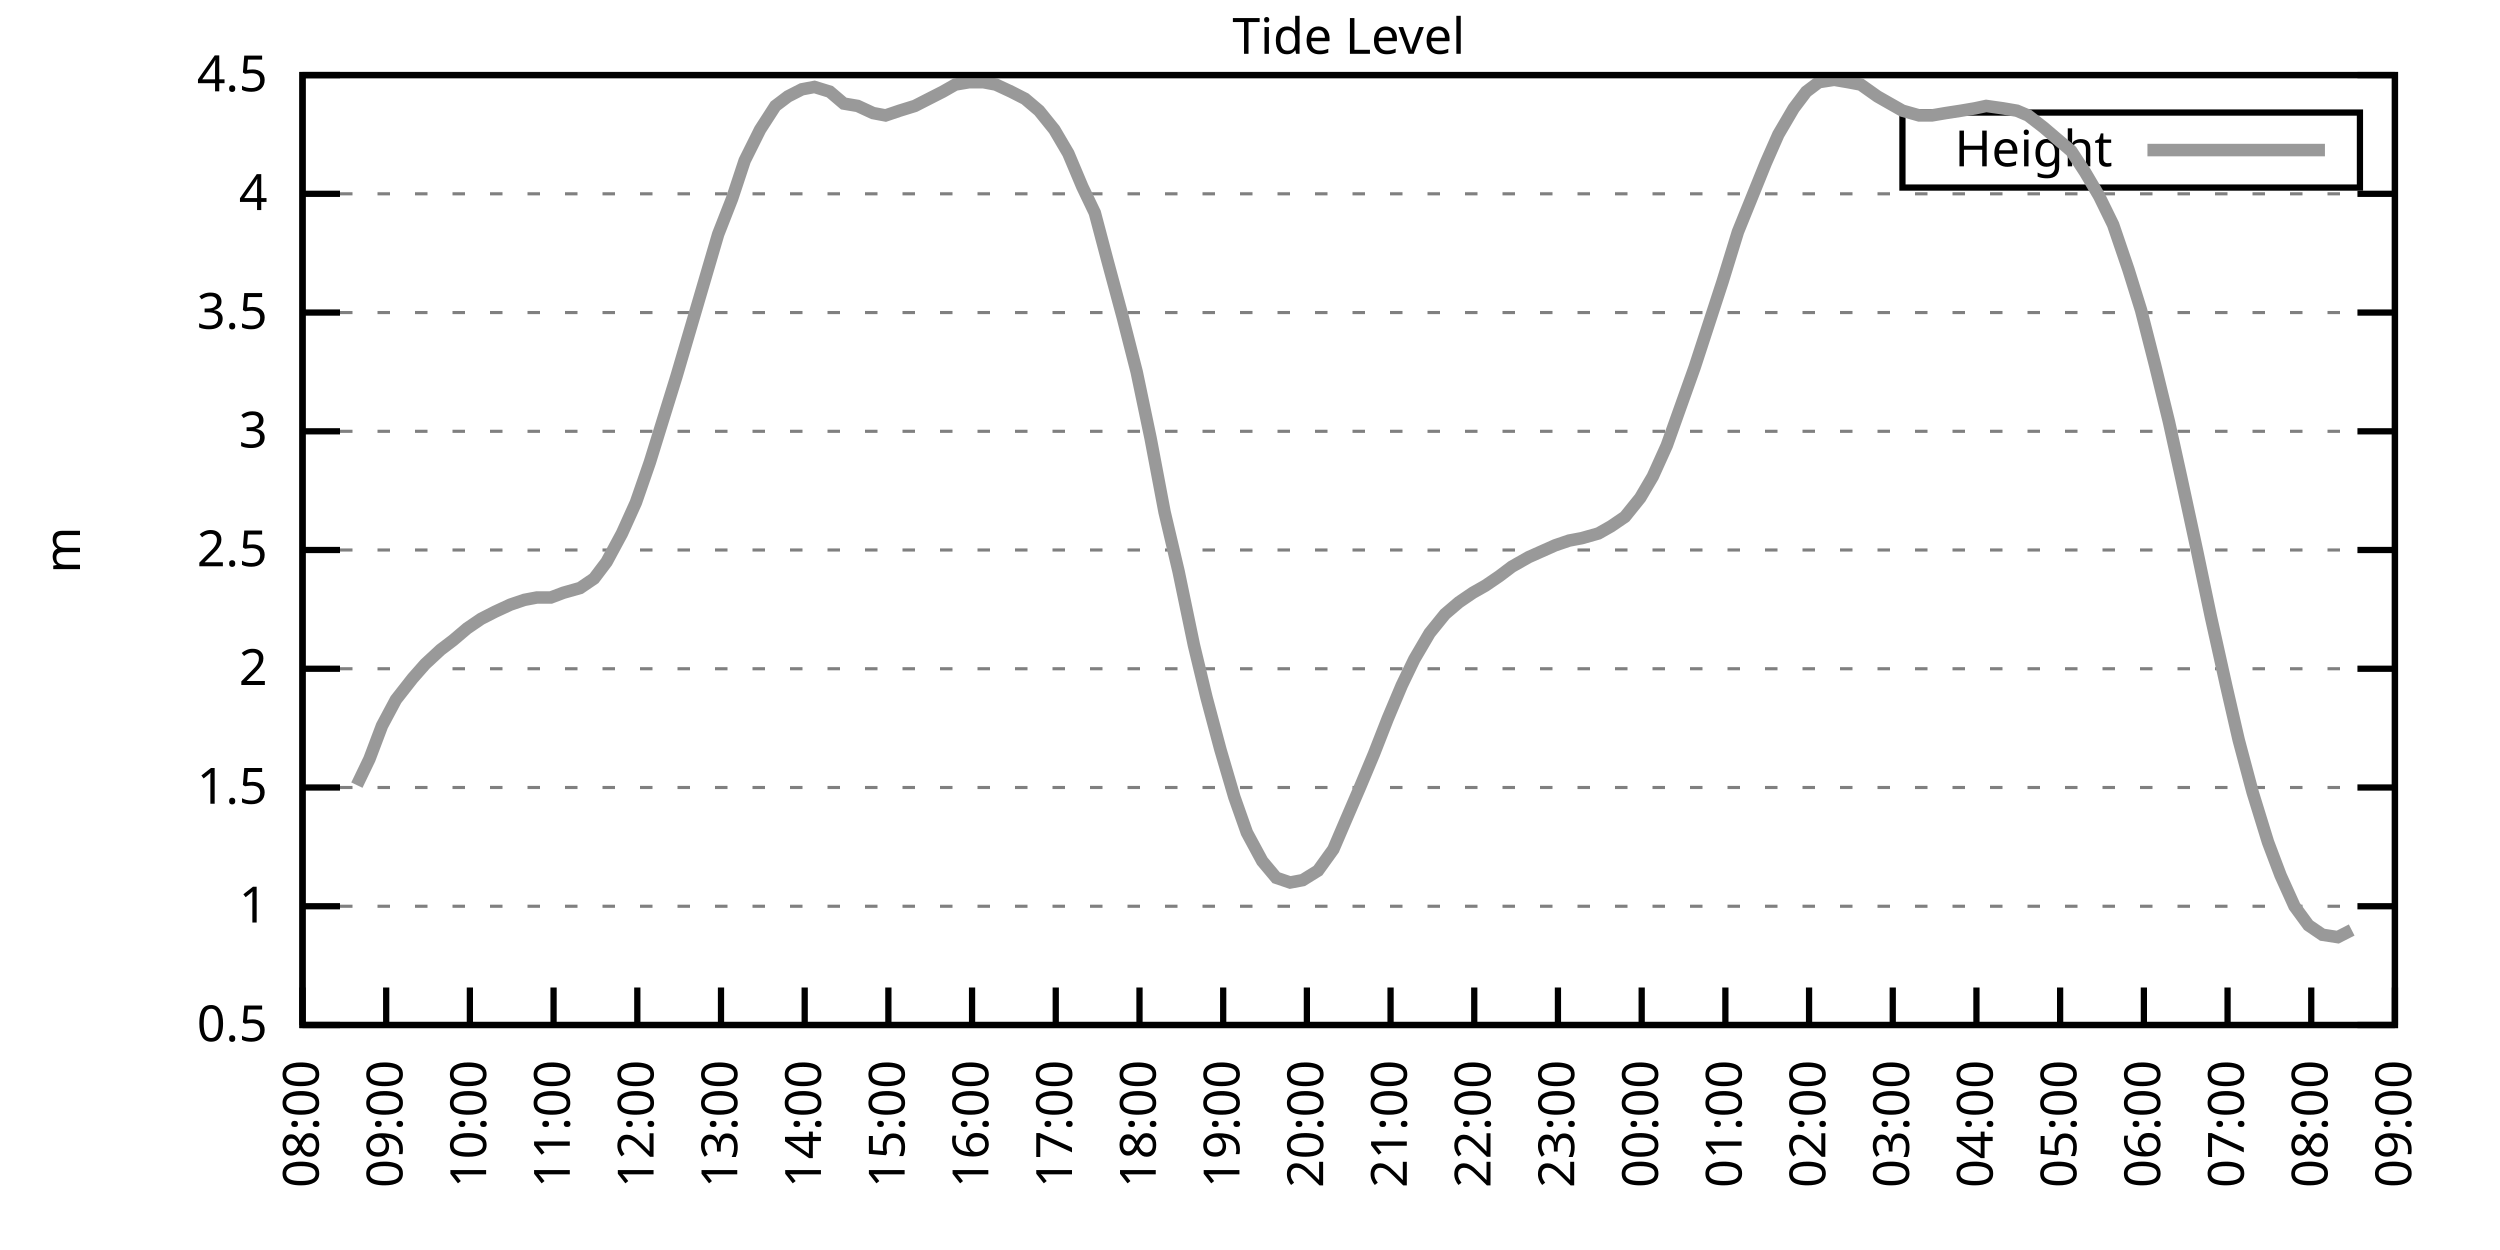
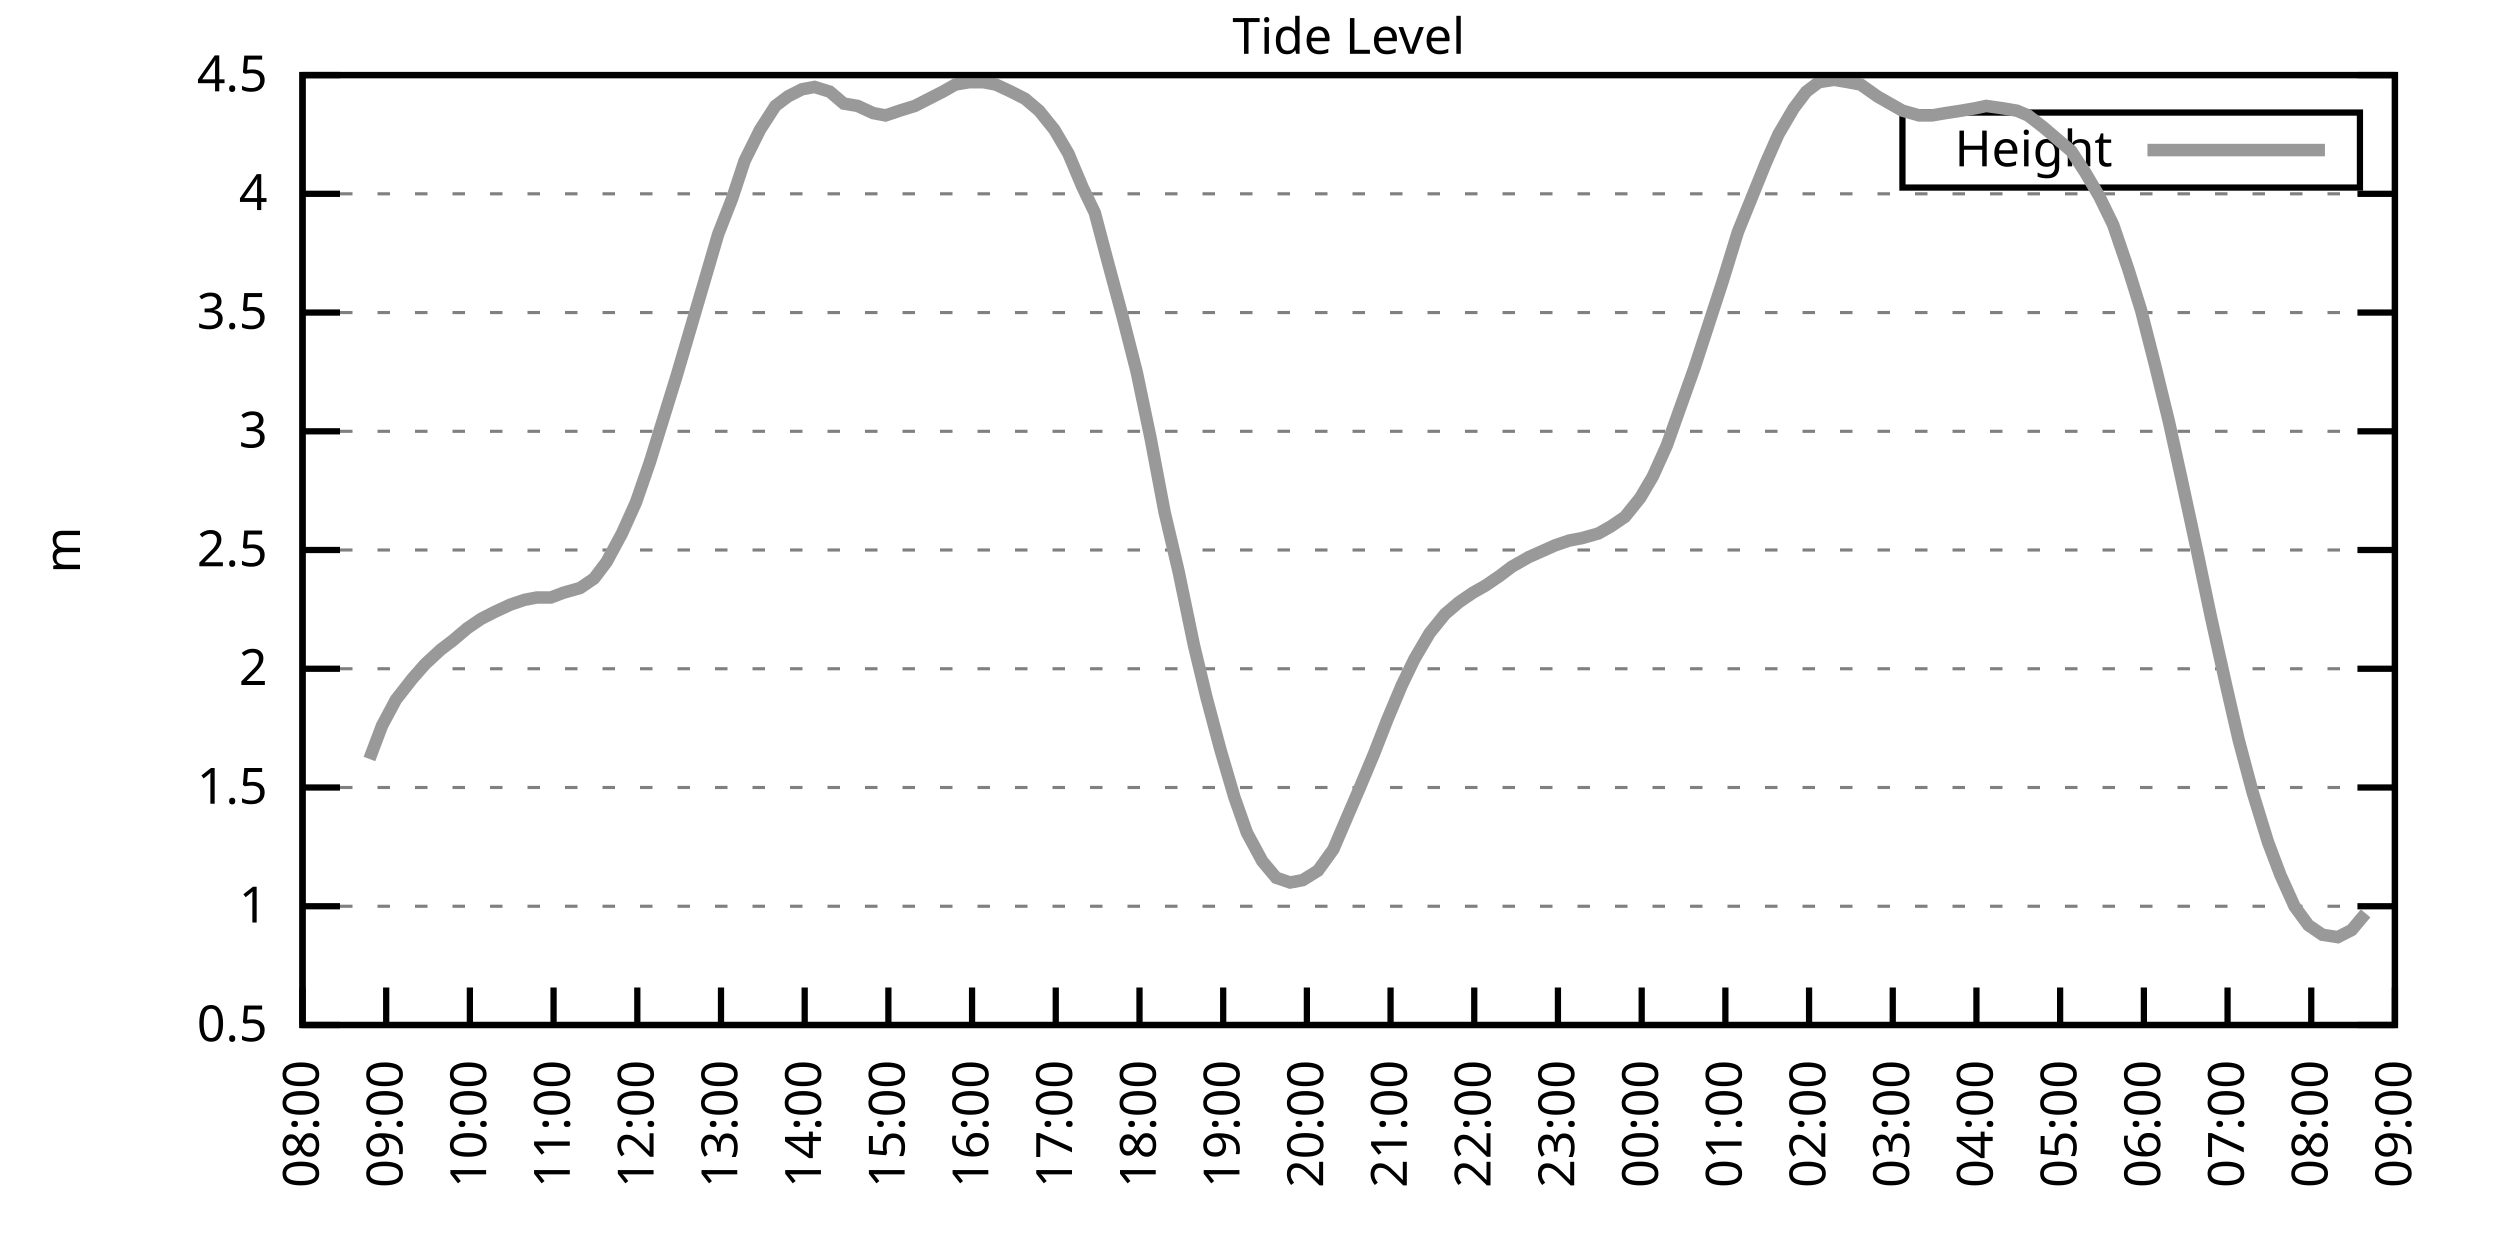
<svg xmlns="http://www.w3.org/2000/svg" xmlns:xlink="http://www.w3.org/1999/xlink" width="400" height="200" viewBox="0 0 400 200">
  <g id="gnuplot_canvas">
    <rect x="0" y="0" width="400" height="200" fill="none" />
    <defs>
      <circle id="gpDot" r="0.5" stroke-width="0.5" stroke="currentColor" />
      <path id="gpPt0" stroke-width="0.333" stroke="currentColor" d="M-1,0 h2 M0,-1 v2" />
      <path id="gpPt1" stroke-width="0.333" stroke="currentColor" d="M-1,-1 L1,1 M1,-1 L-1,1" />
      <path id="gpPt2" stroke-width="0.333" stroke="currentColor" d="M-1,0 L1,0 M0,-1 L0,1 M-1,-1 L1,1 M-1,1 L1,-1" />
      <rect id="gpPt3" stroke-width="0.333" stroke="currentColor" x="-1" y="-1" width="2" height="2" />
      <rect id="gpPt4" stroke-width="0.333" stroke="currentColor" fill="currentColor" x="-1" y="-1" width="2" height="2" />
      <circle id="gpPt5" stroke-width="0.333" stroke="currentColor" cx="0" cy="0" r="1" />
      <use xlink:href="#gpPt5" id="gpPt6" fill="currentColor" stroke="none" />
      <path id="gpPt7" stroke-width="0.333" stroke="currentColor" d="M0,-1.33 L-1.33,0.67 L1.33,0.67 z" />
      <use xlink:href="#gpPt7" id="gpPt8" fill="currentColor" stroke="none" />
      <use xlink:href="#gpPt7" id="gpPt9" stroke="currentColor" transform="rotate(180)" />
      <use xlink:href="#gpPt9" id="gpPt10" fill="currentColor" stroke="none" />
      <use xlink:href="#gpPt3" id="gpPt11" stroke="currentColor" transform="rotate(45)" />
      <use xlink:href="#gpPt11" id="gpPt12" fill="currentColor" stroke="none" />
      <path id="gpPt13" stroke-width="0.333" stroke="currentColor" d="M0,1.330 L1.265,0.411 L0.782,-1.067 L-0.782,-1.076 L-1.265,0.411 z" />
      <use xlink:href="#gpPt13" id="gpPt14" fill="currentColor" stroke="none" />
      <filter id="textbox" filterUnits="objectBoundingBox" x="0" y="0" height="1" width="1">
        <feFlood flood-color="white" flood-opacity="1" result="bgnd" />
        <feComposite in="SourceGraphic" in2="bgnd" operator="atop" />
      </filter>
      <filter id="greybox" filterUnits="objectBoundingBox" x="0" y="0" height="1" width="1">
        <feFlood flood-color="lightgrey" flood-opacity="1" result="grey" />
        <feComposite in="SourceGraphic" in2="grey" operator="atop" />
      </filter>
    </defs>
    <g fill="none" color="white" stroke="currentColor" stroke-width="1.00" stroke-linecap="butt" stroke-linejoin="miter">
</g>
    <g fill="none" color="black" stroke="currentColor" stroke-width="1.00" stroke-linecap="butt" stroke-linejoin="miter">
      <g stroke="none" shape-rendering="crispEdges">
        <polygon fill="rgb(255, 255, 255)" points="48.40,164.00 383.18,164.00 383.18,12.02 48.40,12.02 " />
      </g>
    </g>
    <g fill="none" color="black" stroke="currentColor" stroke-width="1.00" stroke-linecap="butt" stroke-linejoin="miter">
</g>
    <g fill="none" color="black" stroke="black" stroke-width="0.50" stroke-linecap="butt" stroke-linejoin="miter">
</g>
    <g fill="none" color="gray" stroke="currentColor" stroke-width="0.50" stroke-linecap="butt" stroke-linejoin="miter">
      <path stroke="gray" stroke-dasharray="2,4" class="gridline" d="M48.40,164.00 L383.19,164.00  " />
    </g>
    <g fill="none" color="gray" stroke="gray" stroke-width="1.00" stroke-linecap="butt" stroke-linejoin="miter">
</g>
    <g fill="none" color="black" stroke="currentColor" stroke-width="1.00" stroke-linecap="butt" stroke-linejoin="miter">
      <path stroke="black" d="M48.40,164.00 L54.40,164.00 M383.19,164.00 L377.19,164.00  " />
      <g transform="translate(42.80,166.60)" stroke="none" fill="black" font-family="Sans" font-size="8.00" text-anchor="end">
        <text>
          <tspan font-family="Sans"> 0.5</tspan>
        </text>
      </g>
    </g>
    <g fill="none" color="black" stroke="currentColor" stroke-width="1.00" stroke-linecap="butt" stroke-linejoin="miter">
</g>
    <g fill="none" color="black" stroke="black" stroke-width="0.50" stroke-linecap="butt" stroke-linejoin="miter">
</g>
    <g fill="none" color="gray" stroke="currentColor" stroke-width="0.50" stroke-linecap="butt" stroke-linejoin="miter">
      <path stroke="gray" stroke-dasharray="2,4" class="gridline" d="M48.40,145.00 L383.19,145.00  " />
    </g>
    <g fill="none" color="gray" stroke="gray" stroke-width="1.00" stroke-linecap="butt" stroke-linejoin="miter">
</g>
    <g fill="none" color="black" stroke="currentColor" stroke-width="1.00" stroke-linecap="butt" stroke-linejoin="miter">
      <path stroke="black" d="M48.40,145.00 L54.40,145.00 M383.19,145.00 L377.19,145.00  " />
      <g transform="translate(42.80,147.60)" stroke="none" fill="black" font-family="Sans" font-size="8.00" text-anchor="end">
        <text>
          <tspan font-family="Sans"> 1</tspan>
        </text>
      </g>
    </g>
    <g fill="none" color="black" stroke="currentColor" stroke-width="1.00" stroke-linecap="butt" stroke-linejoin="miter">
</g>
    <g fill="none" color="black" stroke="black" stroke-width="0.50" stroke-linecap="butt" stroke-linejoin="miter">
</g>
    <g fill="none" color="gray" stroke="currentColor" stroke-width="0.50" stroke-linecap="butt" stroke-linejoin="miter">
      <path stroke="gray" stroke-dasharray="2,4" class="gridline" d="M48.40,126.00 L383.19,126.00  " />
    </g>
    <g fill="none" color="gray" stroke="gray" stroke-width="1.00" stroke-linecap="butt" stroke-linejoin="miter">
</g>
    <g fill="none" color="black" stroke="currentColor" stroke-width="1.00" stroke-linecap="butt" stroke-linejoin="miter">
      <path stroke="black" d="M48.40,126.00 L54.40,126.00 M383.19,126.00 L377.19,126.00  " />
      <g transform="translate(42.80,128.60)" stroke="none" fill="black" font-family="Sans" font-size="8.00" text-anchor="end">
        <text>
          <tspan font-family="Sans"> 1.5</tspan>
        </text>
      </g>
    </g>
    <g fill="none" color="black" stroke="currentColor" stroke-width="1.00" stroke-linecap="butt" stroke-linejoin="miter">
</g>
    <g fill="none" color="black" stroke="black" stroke-width="0.50" stroke-linecap="butt" stroke-linejoin="miter">
</g>
    <g fill="none" color="gray" stroke="currentColor" stroke-width="0.50" stroke-linecap="butt" stroke-linejoin="miter">
      <path stroke="gray" stroke-dasharray="2,4" class="gridline" d="M48.40,107.00 L383.19,107.00  " />
    </g>
    <g fill="none" color="gray" stroke="gray" stroke-width="1.00" stroke-linecap="butt" stroke-linejoin="miter">
</g>
    <g fill="none" color="black" stroke="currentColor" stroke-width="1.00" stroke-linecap="butt" stroke-linejoin="miter">
      <path stroke="black" d="M48.40,107.00 L54.40,107.00 M383.19,107.00 L377.19,107.00  " />
      <g transform="translate(42.80,109.60)" stroke="none" fill="black" font-family="Sans" font-size="8.00" text-anchor="end">
        <text>
          <tspan font-family="Sans"> 2</tspan>
        </text>
      </g>
    </g>
    <g fill="none" color="black" stroke="currentColor" stroke-width="1.00" stroke-linecap="butt" stroke-linejoin="miter">
</g>
    <g fill="none" color="black" stroke="black" stroke-width="0.50" stroke-linecap="butt" stroke-linejoin="miter">
</g>
    <g fill="none" color="gray" stroke="currentColor" stroke-width="0.50" stroke-linecap="butt" stroke-linejoin="miter">
      <path stroke="gray" stroke-dasharray="2,4" class="gridline" d="M48.40,88.00 L383.19,88.00  " />
    </g>
    <g fill="none" color="gray" stroke="gray" stroke-width="1.00" stroke-linecap="butt" stroke-linejoin="miter">
</g>
    <g fill="none" color="black" stroke="currentColor" stroke-width="1.00" stroke-linecap="butt" stroke-linejoin="miter">
      <path stroke="black" d="M48.40,88.00 L54.40,88.00 M383.19,88.00 L377.19,88.00  " />
      <g transform="translate(42.80,90.60)" stroke="none" fill="black" font-family="Sans" font-size="8.00" text-anchor="end">
        <text>
          <tspan font-family="Sans"> 2.5</tspan>
        </text>
      </g>
    </g>
    <g fill="none" color="black" stroke="currentColor" stroke-width="1.00" stroke-linecap="butt" stroke-linejoin="miter">
</g>
    <g fill="none" color="black" stroke="black" stroke-width="0.50" stroke-linecap="butt" stroke-linejoin="miter">
</g>
    <g fill="none" color="gray" stroke="currentColor" stroke-width="0.50" stroke-linecap="butt" stroke-linejoin="miter">
      <path stroke="gray" stroke-dasharray="2,4" class="gridline" d="M48.40,69.01 L383.19,69.01  " />
    </g>
    <g fill="none" color="gray" stroke="gray" stroke-width="1.00" stroke-linecap="butt" stroke-linejoin="miter">
</g>
    <g fill="none" color="black" stroke="currentColor" stroke-width="1.00" stroke-linecap="butt" stroke-linejoin="miter">
      <path stroke="black" d="M48.40,69.01 L54.40,69.01 M383.19,69.01 L377.19,69.01  " />
      <g transform="translate(42.80,71.61)" stroke="none" fill="black" font-family="Sans" font-size="8.00" text-anchor="end">
        <text>
          <tspan font-family="Sans"> 3</tspan>
        </text>
      </g>
    </g>
    <g fill="none" color="black" stroke="currentColor" stroke-width="1.00" stroke-linecap="butt" stroke-linejoin="miter">
</g>
    <g fill="none" color="black" stroke="black" stroke-width="0.50" stroke-linecap="butt" stroke-linejoin="miter">
</g>
    <g fill="none" color="gray" stroke="currentColor" stroke-width="0.50" stroke-linecap="butt" stroke-linejoin="miter">
      <path stroke="gray" stroke-dasharray="2,4" class="gridline" d="M48.40,50.01 L383.19,50.01  " />
    </g>
    <g fill="none" color="gray" stroke="gray" stroke-width="1.00" stroke-linecap="butt" stroke-linejoin="miter">
</g>
    <g fill="none" color="black" stroke="currentColor" stroke-width="1.00" stroke-linecap="butt" stroke-linejoin="miter">
      <path stroke="black" d="M48.40,50.01 L54.40,50.01 M383.19,50.01 L377.19,50.01  " />
      <g transform="translate(42.80,52.61)" stroke="none" fill="black" font-family="Sans" font-size="8.00" text-anchor="end">
        <text>
          <tspan font-family="Sans"> 3.5</tspan>
        </text>
      </g>
    </g>
    <g fill="none" color="black" stroke="currentColor" stroke-width="1.00" stroke-linecap="butt" stroke-linejoin="miter">
</g>
    <g fill="none" color="black" stroke="black" stroke-width="0.50" stroke-linecap="butt" stroke-linejoin="miter">
</g>
    <g fill="none" color="gray" stroke="currentColor" stroke-width="0.50" stroke-linecap="butt" stroke-linejoin="miter">
      <path stroke="gray" stroke-dasharray="2,4" class="gridline" d="M48.40,31.01 L383.19,31.01  " />
    </g>
    <g fill="none" color="gray" stroke="gray" stroke-width="1.00" stroke-linecap="butt" stroke-linejoin="miter">
</g>
    <g fill="none" color="black" stroke="currentColor" stroke-width="1.00" stroke-linecap="butt" stroke-linejoin="miter">
      <path stroke="black" d="M48.40,31.01 L54.40,31.01 M383.19,31.01 L377.19,31.01  " />
      <g transform="translate(42.80,33.61)" stroke="none" fill="black" font-family="Sans" font-size="8.00" text-anchor="end">
        <text>
          <tspan font-family="Sans"> 4</tspan>
        </text>
      </g>
    </g>
    <g fill="none" color="black" stroke="currentColor" stroke-width="1.00" stroke-linecap="butt" stroke-linejoin="miter">
</g>
    <g fill="none" color="black" stroke="black" stroke-width="0.50" stroke-linecap="butt" stroke-linejoin="miter">
</g>
    <g fill="none" color="gray" stroke="currentColor" stroke-width="0.50" stroke-linecap="butt" stroke-linejoin="miter">
      <path stroke="gray" stroke-dasharray="2,4" class="gridline" d="M48.40,12.01 L383.19,12.01  " />
    </g>
    <g fill="none" color="gray" stroke="gray" stroke-width="1.00" stroke-linecap="butt" stroke-linejoin="miter">
</g>
    <g fill="none" color="black" stroke="currentColor" stroke-width="1.00" stroke-linecap="butt" stroke-linejoin="miter">
      <path stroke="black" d="M48.40,12.01 L54.40,12.01 M383.19,12.01 L377.19,12.01  " />
      <g transform="translate(42.80,14.61)" stroke="none" fill="black" font-family="Sans" font-size="8.00" text-anchor="end">
        <text>
          <tspan font-family="Sans"> 4.5</tspan>
        </text>
      </g>
    </g>
    <g fill="none" color="black" stroke="currentColor" stroke-width="1.00" stroke-linecap="butt" stroke-linejoin="miter">
      <path stroke="black" d="M48.40,164.00 L48.40,158.00  " />
      <g transform="translate(51.00,169.60) rotate(270.00)" stroke="none" fill="black" font-family="Sans" font-size="8.00" text-anchor="end">
        <text>
          <tspan font-family="Sans">08:00</tspan>
        </text>
      </g>
    </g>
    <g fill="none" color="black" stroke="currentColor" stroke-width="1.00" stroke-linecap="butt" stroke-linejoin="miter">
      <path stroke="black" d="M61.79,164.00 L61.79,158.00  " />
      <g transform="translate(64.39,169.60) rotate(270.00)" stroke="none" fill="black" font-family="Sans" font-size="8.00" text-anchor="end">
        <text>
          <tspan font-family="Sans">09:00</tspan>
        </text>
      </g>
    </g>
    <g fill="none" color="black" stroke="currentColor" stroke-width="1.00" stroke-linecap="butt" stroke-linejoin="miter">
      <path stroke="black" d="M75.18,164.00 L75.18,158.00  " />
      <g transform="translate(77.78,169.60) rotate(270.00)" stroke="none" fill="black" font-family="Sans" font-size="8.00" text-anchor="end">
        <text>
          <tspan font-family="Sans">10:00</tspan>
        </text>
      </g>
    </g>
    <g fill="none" color="black" stroke="currentColor" stroke-width="1.00" stroke-linecap="butt" stroke-linejoin="miter">
      <path stroke="black" d="M88.57,164.00 L88.57,158.00  " />
      <g transform="translate(91.17,169.60) rotate(270.00)" stroke="none" fill="black" font-family="Sans" font-size="8.00" text-anchor="end">
        <text>
          <tspan font-family="Sans">11:00</tspan>
        </text>
      </g>
    </g>
    <g fill="none" color="black" stroke="currentColor" stroke-width="1.00" stroke-linecap="butt" stroke-linejoin="miter">
      <path stroke="black" d="M101.97,164.00 L101.97,158.00  " />
      <g transform="translate(104.57,169.60) rotate(270.00)" stroke="none" fill="black" font-family="Sans" font-size="8.00" text-anchor="end">
        <text>
          <tspan font-family="Sans">12:00</tspan>
        </text>
      </g>
    </g>
    <g fill="none" color="black" stroke="currentColor" stroke-width="1.00" stroke-linecap="butt" stroke-linejoin="miter">
      <path stroke="black" d="M115.36,164.00 L115.36,158.00  " />
      <g transform="translate(117.96,169.60) rotate(270.00)" stroke="none" fill="black" font-family="Sans" font-size="8.00" text-anchor="end">
        <text>
          <tspan font-family="Sans">13:00</tspan>
        </text>
      </g>
    </g>
    <g fill="none" color="black" stroke="currentColor" stroke-width="1.00" stroke-linecap="butt" stroke-linejoin="miter">
      <path stroke="black" d="M128.75,164.00 L128.75,158.00  " />
      <g transform="translate(131.35,169.60) rotate(270.00)" stroke="none" fill="black" font-family="Sans" font-size="8.00" text-anchor="end">
        <text>
          <tspan font-family="Sans">14:00</tspan>
        </text>
      </g>
    </g>
    <g fill="none" color="black" stroke="currentColor" stroke-width="1.00" stroke-linecap="butt" stroke-linejoin="miter">
      <path stroke="black" d="M142.14,164.00 L142.14,158.00  " />
      <g transform="translate(144.74,169.60) rotate(270.00)" stroke="none" fill="black" font-family="Sans" font-size="8.00" text-anchor="end">
        <text>
          <tspan font-family="Sans">15:00</tspan>
        </text>
      </g>
    </g>
    <g fill="none" color="black" stroke="currentColor" stroke-width="1.00" stroke-linecap="butt" stroke-linejoin="miter">
      <path stroke="black" d="M155.53,164.00 L155.53,158.00  " />
      <g transform="translate(158.13,169.60) rotate(270.00)" stroke="none" fill="black" font-family="Sans" font-size="8.00" text-anchor="end">
        <text>
          <tspan font-family="Sans">16:00</tspan>
        </text>
      </g>
    </g>
    <g fill="none" color="black" stroke="currentColor" stroke-width="1.00" stroke-linecap="butt" stroke-linejoin="miter">
      <path stroke="black" d="M168.92,164.00 L168.92,158.00  " />
      <g transform="translate(171.52,169.60) rotate(270.00)" stroke="none" fill="black" font-family="Sans" font-size="8.00" text-anchor="end">
        <text>
          <tspan font-family="Sans">17:00</tspan>
        </text>
      </g>
    </g>
    <g fill="none" color="black" stroke="currentColor" stroke-width="1.00" stroke-linecap="butt" stroke-linejoin="miter">
      <path stroke="black" d="M182.32,164.00 L182.32,158.00  " />
      <g transform="translate(184.92,169.60) rotate(270.00)" stroke="none" fill="black" font-family="Sans" font-size="8.00" text-anchor="end">
        <text>
          <tspan font-family="Sans">18:00</tspan>
        </text>
      </g>
    </g>
    <g fill="none" color="black" stroke="currentColor" stroke-width="1.00" stroke-linecap="butt" stroke-linejoin="miter">
      <path stroke="black" d="M195.71,164.00 L195.71,158.00  " />
      <g transform="translate(198.31,169.60) rotate(270.00)" stroke="none" fill="black" font-family="Sans" font-size="8.00" text-anchor="end">
        <text>
          <tspan font-family="Sans">19:00</tspan>
        </text>
      </g>
    </g>
    <g fill="none" color="black" stroke="currentColor" stroke-width="1.00" stroke-linecap="butt" stroke-linejoin="miter">
      <path stroke="black" d="M209.10,164.00 L209.10,158.00  " />
      <g transform="translate(211.70,169.60) rotate(270.00)" stroke="none" fill="black" font-family="Sans" font-size="8.00" text-anchor="end">
        <text>
          <tspan font-family="Sans">20:00</tspan>
        </text>
      </g>
    </g>
    <g fill="none" color="black" stroke="currentColor" stroke-width="1.00" stroke-linecap="butt" stroke-linejoin="miter">
      <path stroke="black" d="M222.49,164.00 L222.49,158.00  " />
      <g transform="translate(225.09,169.60) rotate(270.00)" stroke="none" fill="black" font-family="Sans" font-size="8.00" text-anchor="end">
        <text>
          <tspan font-family="Sans">21:00</tspan>
        </text>
      </g>
    </g>
    <g fill="none" color="black" stroke="currentColor" stroke-width="1.00" stroke-linecap="butt" stroke-linejoin="miter">
      <path stroke="black" d="M235.88,164.00 L235.88,158.00  " />
      <g transform="translate(238.48,169.60) rotate(270.00)" stroke="none" fill="black" font-family="Sans" font-size="8.00" text-anchor="end">
        <text>
          <tspan font-family="Sans">22:00</tspan>
        </text>
      </g>
    </g>
    <g fill="none" color="black" stroke="currentColor" stroke-width="1.00" stroke-linecap="butt" stroke-linejoin="miter">
      <path stroke="black" d="M249.27,164.00 L249.27,158.00  " />
      <g transform="translate(251.87,169.60) rotate(270.00)" stroke="none" fill="black" font-family="Sans" font-size="8.00" text-anchor="end">
        <text>
          <tspan font-family="Sans">23:00</tspan>
        </text>
      </g>
    </g>
    <g fill="none" color="black" stroke="currentColor" stroke-width="1.00" stroke-linecap="butt" stroke-linejoin="miter">
      <path stroke="black" d="M262.67,164.00 L262.67,158.00  " />
      <g transform="translate(265.27,169.60) rotate(270.00)" stroke="none" fill="black" font-family="Sans" font-size="8.00" text-anchor="end">
        <text>
          <tspan font-family="Sans">00:00</tspan>
        </text>
      </g>
    </g>
    <g fill="none" color="black" stroke="currentColor" stroke-width="1.00" stroke-linecap="butt" stroke-linejoin="miter">
      <path stroke="black" d="M276.06,164.00 L276.06,158.00  " />
      <g transform="translate(278.66,169.60) rotate(270.00)" stroke="none" fill="black" font-family="Sans" font-size="8.00" text-anchor="end">
        <text>
          <tspan font-family="Sans">01:00</tspan>
        </text>
      </g>
    </g>
    <g fill="none" color="black" stroke="currentColor" stroke-width="1.00" stroke-linecap="butt" stroke-linejoin="miter">
      <path stroke="black" d="M289.45,164.00 L289.45,158.00  " />
      <g transform="translate(292.05,169.60) rotate(270.00)" stroke="none" fill="black" font-family="Sans" font-size="8.00" text-anchor="end">
        <text>
          <tspan font-family="Sans">02:00</tspan>
        </text>
      </g>
    </g>
    <g fill="none" color="black" stroke="currentColor" stroke-width="1.00" stroke-linecap="butt" stroke-linejoin="miter">
      <path stroke="black" d="M302.84,164.00 L302.84,158.00  " />
      <g transform="translate(305.44,169.60) rotate(270.00)" stroke="none" fill="black" font-family="Sans" font-size="8.00" text-anchor="end">
        <text>
          <tspan font-family="Sans">03:00</tspan>
        </text>
      </g>
    </g>
    <g fill="none" color="black" stroke="currentColor" stroke-width="1.00" stroke-linecap="butt" stroke-linejoin="miter">
      <path stroke="black" d="M316.23,164.00 L316.23,158.00  " />
      <g transform="translate(318.83,169.60) rotate(270.00)" stroke="none" fill="black" font-family="Sans" font-size="8.00" text-anchor="end">
        <text>
          <tspan font-family="Sans">04:00</tspan>
        </text>
      </g>
    </g>
    <g fill="none" color="black" stroke="currentColor" stroke-width="1.00" stroke-linecap="butt" stroke-linejoin="miter">
      <path stroke="black" d="M329.62,164.00 L329.62,158.00  " />
      <g transform="translate(332.22,169.60) rotate(270.00)" stroke="none" fill="black" font-family="Sans" font-size="8.00" text-anchor="end">
        <text>
          <tspan font-family="Sans">05:00</tspan>
        </text>
      </g>
    </g>
    <g fill="none" color="black" stroke="currentColor" stroke-width="1.00" stroke-linecap="butt" stroke-linejoin="miter">
      <path stroke="black" d="M343.02,164.00 L343.02,158.00  " />
      <g transform="translate(345.62,169.60) rotate(270.00)" stroke="none" fill="black" font-family="Sans" font-size="8.00" text-anchor="end">
        <text>
          <tspan font-family="Sans">06:00</tspan>
        </text>
      </g>
    </g>
    <g fill="none" color="black" stroke="currentColor" stroke-width="1.00" stroke-linecap="butt" stroke-linejoin="miter">
      <path stroke="black" d="M356.41,164.00 L356.41,158.00  " />
      <g transform="translate(359.01,169.60) rotate(270.00)" stroke="none" fill="black" font-family="Sans" font-size="8.00" text-anchor="end">
        <text>
          <tspan font-family="Sans">07:00</tspan>
        </text>
      </g>
    </g>
    <g fill="none" color="black" stroke="currentColor" stroke-width="1.00" stroke-linecap="butt" stroke-linejoin="miter">
      <path stroke="black" d="M369.80,164.00 L369.80,158.00  " />
      <g transform="translate(372.40,169.60) rotate(270.00)" stroke="none" fill="black" font-family="Sans" font-size="8.00" text-anchor="end">
        <text>
          <tspan font-family="Sans">08:00</tspan>
        </text>
      </g>
    </g>
    <g fill="none" color="black" stroke="currentColor" stroke-width="1.00" stroke-linecap="butt" stroke-linejoin="miter">
      <path stroke="black" d="M383.19,164.00 L383.19,158.00  " />
      <g transform="translate(385.79,169.60) rotate(270.00)" stroke="none" fill="black" font-family="Sans" font-size="8.00" text-anchor="end">
        <text>
          <tspan font-family="Sans">09:00</tspan>
        </text>
      </g>
    </g>
    <g fill="none" color="black" stroke="currentColor" stroke-width="1.00" stroke-linecap="butt" stroke-linejoin="miter">
</g>
    <g fill="none" color="black" stroke="currentColor" stroke-width="1.00" stroke-linecap="butt" stroke-linejoin="miter">
      <path stroke="black" d="M48.40,12.01 L48.40,164.00 L383.19,164.00 L383.19,12.01 L48.40,12.01 Z  " />
    </g>
    <g fill="none" color="black" stroke="currentColor" stroke-width="1.00" stroke-linecap="butt" stroke-linejoin="miter">
</g>
    <g fill="none" color="black" stroke="currentColor" stroke-width="1.00" stroke-linecap="butt" stroke-linejoin="miter">
      <path stroke="black" d="M304.39,30.01 L304.39,18.01 L377.59,18.01 L377.59,30.01 L304.39,30.01 Z  " />
    </g>
    <g id="Tide_level_plot_1">
      <g fill="none" color="white" stroke="black" stroke-width="2.00" stroke-linecap="butt" stroke-linejoin="miter">
</g>
      <g fill="none" color="black" stroke="currentColor" stroke-width="2.00" stroke-linecap="butt" stroke-linejoin="miter">
        <g transform="translate(337.99,26.61)" stroke="none" fill="black" font-family="Sans" font-size="8.00" text-anchor="end">
          <text>
            <tspan font-family="Sans">Height</tspan>
          </text>
        </g>
      </g>
      <g fill="none" color="black" stroke="currentColor" stroke-width="2.00" stroke-linecap="butt" stroke-linejoin="miter">
-         <path stroke="rgb(153, 153, 153)" d="M343.59,24.01 L371.99,24.01 M57.10,125.62 L59.11,121.44 L61.12,116.12 L63.35,111.94 L66.03,108.52 L68.04,106.24   L70.50,103.96 L72.50,102.44 L74.74,100.54 L76.97,99.02 L79.20,97.88 L81.66,96.74 L83.89,95.98 L85.90,95.60   L88.13,95.60 L90.14,94.84 L92.82,94.08 L95.05,92.56 L97.06,89.90 L99.51,85.35 L101.74,80.41 L103.98,73.95   L105.98,67.49 L108.22,60.27 L110.45,52.67 L112.68,45.07 L114.91,37.47 L117.14,31.77 L119.15,25.69 L121.61,20.75   L124.06,16.95 L126.07,15.43 L128.30,14.29 L130.31,13.91 L132.77,14.67 L135.00,16.57 L137.23,16.95 L139.69,18.09   L141.69,18.47 L143.93,17.71 L146.38,16.95 L148.61,15.81 L150.85,14.67 L152.85,13.53 L155.09,13.15 L157.32,13.15   L159.33,13.53 L161.78,14.67 L164.01,15.81 L166.25,17.71 L168.70,20.75 L170.93,24.55 L173.17,29.87 L175.17,34.05   L177.18,41.65 L179.64,50.77 L181.87,59.51 L184.10,70.15 L186.33,81.93 L188.57,91.42 L191.02,103.20 L193.03,111.56   L195.26,119.92 L197.49,127.52 L199.50,133.22 L201.96,137.78 L204.19,140.44 L206.42,141.20 L208.43,140.82 L210.88,139.30   L213.34,135.88 L215.13,131.70 L217.58,126.00 L219.81,120.68 L222.04,114.98 L224.28,109.66 L226.29,105.48 L228.74,101.30   L231.20,98.26 L233.43,96.36 L235.66,94.84 L237.67,93.70 L239.90,92.18 L241.91,90.66 L244.59,89.14 L248.83,87.25   L251.06,86.49 L253.07,86.11 L255.75,85.35 L257.76,84.21 L259.99,82.69 L262.44,79.65 L264.45,76.23 L266.68,71.29   L271.15,58.75 L273.38,51.91 L275.61,45.07 L278.07,37.09 L280.07,32.15 L282.53,26.07 L284.54,21.51 L286.99,17.33   L289.00,14.67 L291.01,13.15 L293.47,12.77 L295.70,13.15 L297.71,13.53 L300.39,15.43 L302.39,16.57 L304.40,17.71   L307.08,18.47 L309.09,18.47 L311.32,18.09 L313.78,17.71 L316.01,17.33 L317.79,16.95 L320.47,17.33 L322.70,17.71   L324.49,18.47 L326.95,20.37 L329.18,22.27 L331.41,24.17 L333.64,27.59 L335.87,31.39 L338.10,35.95 L340.56,43.17   L342.57,49.63 L344.80,58.37 L347.03,67.49 L349.04,76.61 L351.50,88.00 L353.73,98.64 L356.18,109.66 L358.19,118.40   L360.42,126.76 L362.88,134.74 L364.89,140.06 L367.12,145.00 L369.35,148.04 L371.58,149.56 L374.04,149.94 L376.27,148.80    " />
+         <path stroke="rgb(153, 153, 153)" d="M343.59,24.01 L371.99,24.01 M59.11,121.44 L61.12,116.12 L63.35,111.94 L66.03,108.52 L68.04,106.24 L70.50,103.96   L72.50,102.44 L74.74,100.54 L76.97,99.02 L79.20,97.88 L81.66,96.74 L83.89,95.98 L85.90,95.60 L88.13,95.60   L90.14,94.84 L92.82,94.08 L95.05,92.56 L97.06,89.90 L99.51,85.35 L101.74,80.41 L103.98,73.95 L105.98,67.49   L108.22,60.27 L110.45,52.67 L112.68,45.07 L114.91,37.47 L117.14,31.77 L119.15,25.69 L121.61,20.75 L124.06,16.95   L126.07,15.43 L128.30,14.29 L130.31,13.91 L132.77,14.67 L135.00,16.57 L137.23,16.95 L139.69,18.09 L141.69,18.47   L143.93,17.71 L146.38,16.95 L148.61,15.81 L150.85,14.67 L152.85,13.53 L155.09,13.15 L157.32,13.15 L159.33,13.53   L161.78,14.67 L164.01,15.81 L166.25,17.71 L168.70,20.75 L170.93,24.55 L173.17,29.87 L175.17,34.05 L177.18,41.65   L179.64,50.77 L181.87,59.51 L184.10,70.15 L186.33,81.93 L188.57,91.42 L191.02,103.20 L193.03,111.56 L195.26,119.92   L197.49,127.52 L199.50,133.22 L201.96,137.78 L204.19,140.44 L206.42,141.20 L208.43,140.82 L210.88,139.30 L213.34,135.88   L215.13,131.70 L217.58,126.00 L219.81,120.68 L222.04,114.98 L224.28,109.66 L226.29,105.48 L228.74,101.30 L231.20,98.26   L233.43,96.36 L235.66,94.84 L237.67,93.70 L239.90,92.18 L241.91,90.66 L244.59,89.14 L248.83,87.25 L251.06,86.49   L253.07,86.11 L255.75,85.35 L257.76,84.21 L259.99,82.69 L262.44,79.65 L264.45,76.23 L266.68,71.29 L271.15,58.75   L273.38,51.91 L275.61,45.07 L278.07,37.09 L280.07,32.15 L282.53,26.07 L284.54,21.51 L286.99,17.33 L289.00,14.67   L291.01,13.15 L293.47,12.77 L295.70,13.15 L297.71,13.53 L300.39,15.43 L302.39,16.57 L304.40,17.71 L307.08,18.47   L309.09,18.47 L311.32,18.09 L313.78,17.71 L316.01,17.33 L317.79,16.95 L320.47,17.33 L322.70,17.71 L324.49,18.47   L326.95,20.37 L329.18,22.27 L331.41,24.17 L333.64,27.59 L335.87,31.39 L338.10,35.95 L340.56,43.17 L342.57,49.63   L344.80,58.37 L347.03,67.49 L349.04,76.61 L351.50,88.00 L353.73,98.64 L356.18,109.66 L358.19,118.40 L360.42,126.76   L362.88,134.74 L364.89,140.06 L367.12,145.00 L369.35,148.04 L371.58,149.56 L374.04,149.94 L376.27,148.80 L378.50,146.14    " />
      </g>
    </g>
    <g fill="none" color="black" stroke="currentColor" stroke-width="2.00" stroke-linecap="butt" stroke-linejoin="miter">
</g>
    <g fill="none" color="black" stroke="black" stroke-width="1.00" stroke-linecap="butt" stroke-linejoin="miter">
</g>
    <g fill="none" color="black" stroke="currentColor" stroke-width="1.00" stroke-linecap="butt" stroke-linejoin="miter">
      <path stroke="black" d="M48.40,12.01 L48.40,164.00 L383.19,164.00 L383.19,12.01 L48.40,12.01 Z  " />
      <g transform="translate(12.80,88.01) rotate(270.00)" stroke="none" fill="black" font-family="Sans" font-size="8.00" text-anchor="middle">
        <text>
          <tspan font-family="Sans">m</tspan>
        </text>
      </g>
    </g>
    <g fill="none" color="black" stroke="currentColor" stroke-width="1.00" stroke-linecap="butt" stroke-linejoin="miter">
</g>
    <g fill="none" color="black" stroke="currentColor" stroke-width="1.00" stroke-linecap="butt" stroke-linejoin="miter">
      <g transform="translate(215.79,8.61)" stroke="none" fill="black" font-family="Sans" font-size="8.00" text-anchor="middle">
        <text>
          <tspan font-family="Sans">Tide Level</tspan>
        </text>
      </g>
    </g>
    <g fill="none" color="black" stroke="currentColor" stroke-width="1.00" stroke-linecap="butt" stroke-linejoin="miter">
</g>
  </g>
</svg>
